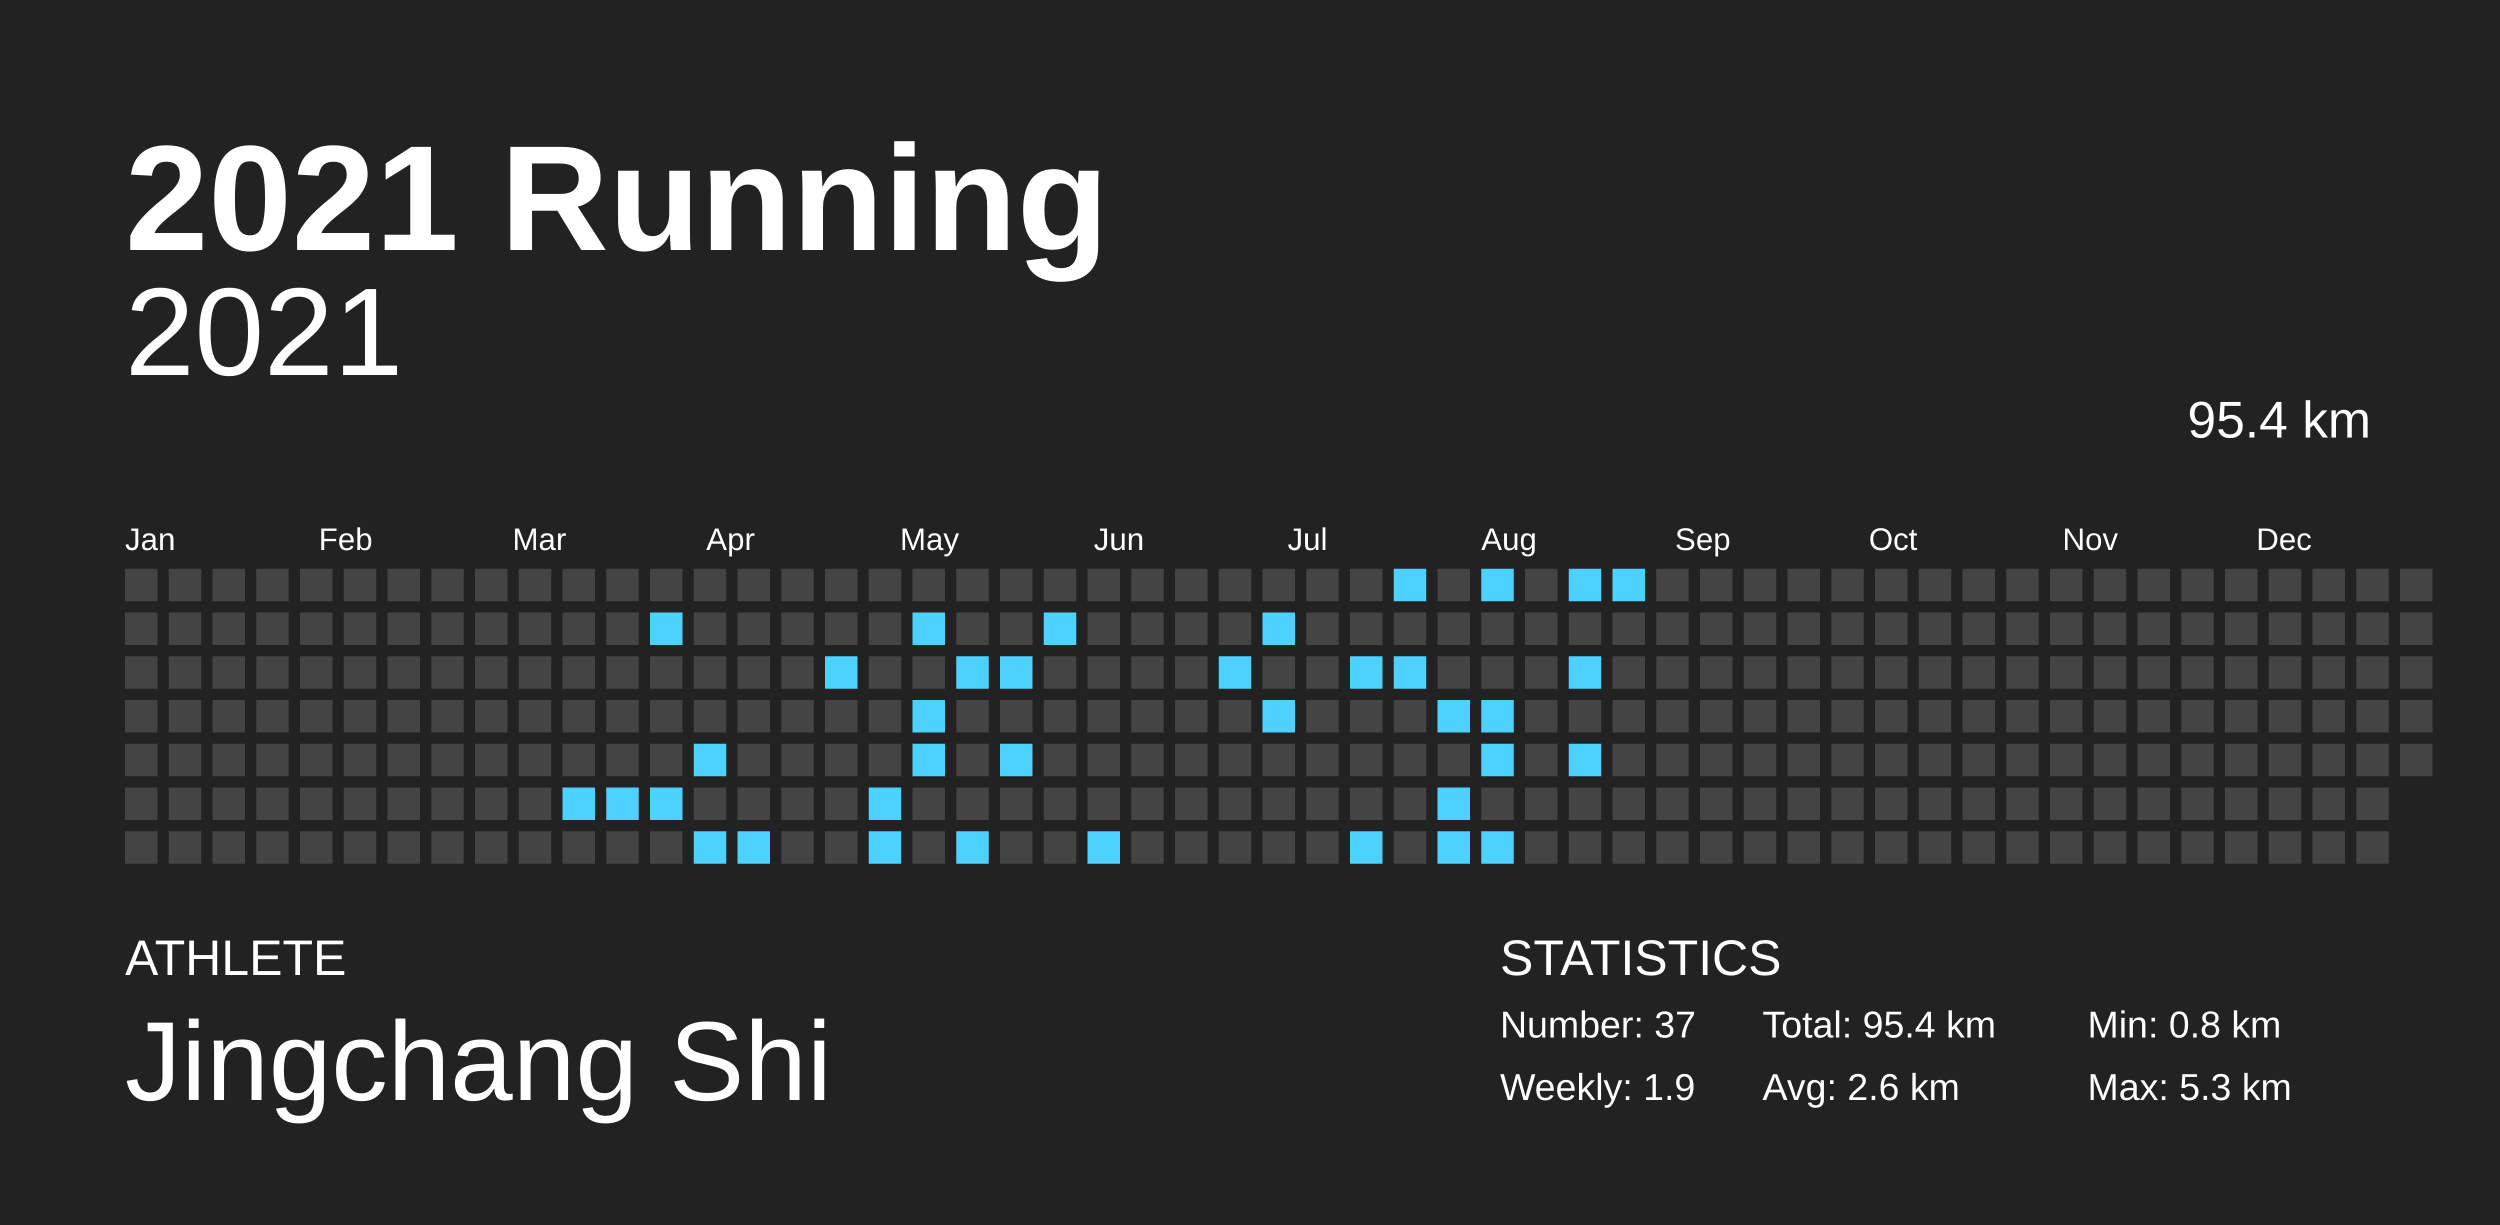
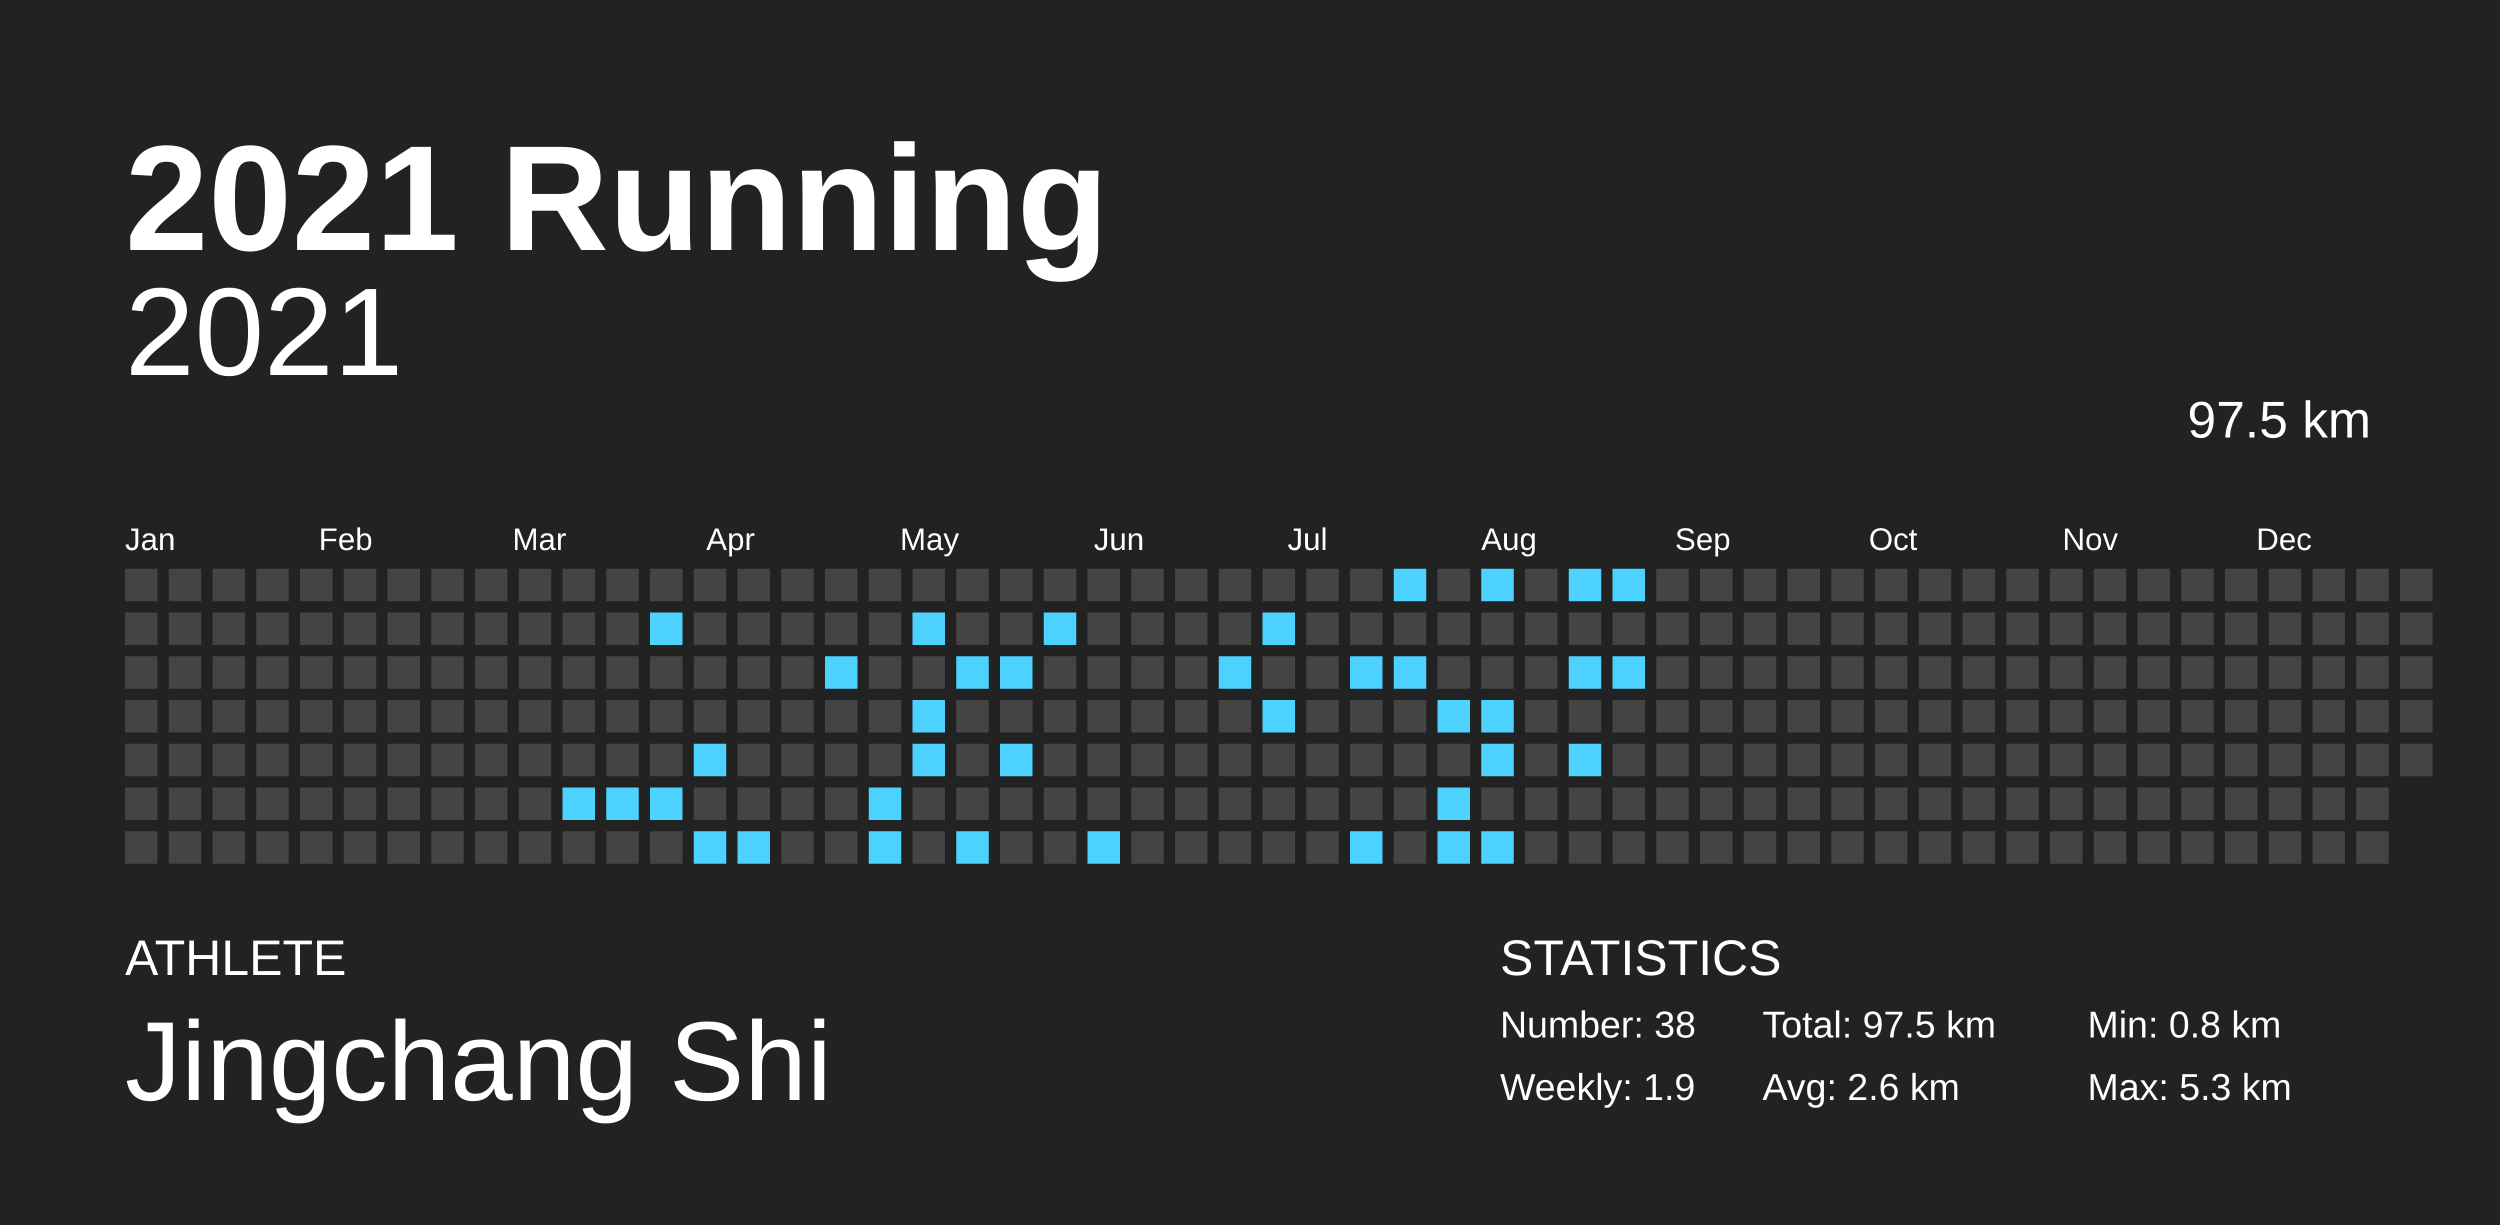
<svg xmlns="http://www.w3.org/2000/svg" baseProfile="full" height="98mm" version="1.1" viewBox="0,0,200,98" width="200mm">
  <defs />
  <rect fill="#222222" height="98" width="200" x="0" y="0" />
  <text fill="#FFFFFF" style="font-size:12px; font-family:Arial; font-weight:bold;" x="10" y="20">2021 Running</text>
  <text fill="#FFFFFF" style="font-size:4px; font-family:Arial" x="10" y="78">ATHLETE</text>
  <text fill="#FFFFFF" style="font-size:9px; font-family:Arial" x="10" y="88">Jingchang Shi</text>
  <text fill="#FFFFFF" style="font-size:4px; font-family:Arial" x="120" y="78">STATISTICS</text>
-   <text fill="#FFFFFF" style="font-size:3px; font-family:Arial" x="120" y="83">Number: 37</text>
+   <text fill="#FFFFFF" style="font-size:3px; font-family:Arial" x="120" y="83">Number: 38</text>
  <text fill="#FFFFFF" style="font-size:3px; font-family:Arial" x="120" y="88">Weekly: 1.9</text>
-   <text fill="#FFFFFF" style="font-size:3px; font-family:Arial" x="141" y="83">Total: 95.4 km</text>
+   <text fill="#FFFFFF" style="font-size:3px; font-family:Arial" x="141" y="83">Total: 97.5 km</text>
  <text fill="#FFFFFF" style="font-size:3px; font-family:Arial" x="141" y="88">Avg: 2.6 km</text>
  <text fill="#FFFFFF" style="font-size:3px; font-family:Arial" x="167" y="83">Min: 0.8 km</text>
  <text fill="#FFFFFF" style="font-size:3px; font-family:Arial" x="167" y="88">Max: 5.3 km</text>
  <text alignment-baseline="hanging" fill="#FFFFFF" style="font-size:10.0px; font-family:Arial;" x="10" y="30">2021</text>
-   <text alignment-baseline="hanging" fill="#FFFFFF" style="font-size:4.125px; font-family:Arial;" x="175" y="35">95.4 km</text>
+   <text alignment-baseline="hanging" fill="#FFFFFF" style="font-size:4.125px; font-family:Arial;" x="175" y="35">97.5 km</text>
  <text fill="#FFFFFF" style="font-size:2.5px; font-family:Arial" x="10.0" y="44">Jan</text>
  <text fill="#FFFFFF" style="font-size:2.5px; font-family:Arial" x="25.5" y="44">Feb</text>
  <text fill="#FFFFFF" style="font-size:2.5px; font-family:Arial" x="41.0" y="44">Mar</text>
  <text fill="#FFFFFF" style="font-size:2.5px; font-family:Arial" x="56.5" y="44">Apr</text>
  <text fill="#FFFFFF" style="font-size:2.5px; font-family:Arial" x="72.0" y="44">May</text>
  <text fill="#FFFFFF" style="font-size:2.5px; font-family:Arial" x="87.5" y="44">Jun</text>
  <text fill="#FFFFFF" style="font-size:2.5px; font-family:Arial" x="103.0" y="44">Jul</text>
  <text fill="#FFFFFF" style="font-size:2.5px; font-family:Arial" x="118.5" y="44">Aug</text>
  <text fill="#FFFFFF" style="font-size:2.5px; font-family:Arial" x="134.0" y="44">Sep</text>
  <text fill="#FFFFFF" style="font-size:2.5px; font-family:Arial" x="149.5" y="44">Oct</text>
  <text fill="#FFFFFF" style="font-size:2.5px; font-family:Arial" x="165.0" y="44">Nov</text>
  <text fill="#FFFFFF" style="font-size:2.5px; font-family:Arial" x="180.5" y="44">Dec</text>
  <rect fill="#444444" height="2.6" width="2.6" x="10.0" y="45.5" />
  <rect fill="#444444" height="2.6" width="2.6" x="10.0" y="49.0" />
  <rect fill="#444444" height="2.6" width="2.6" x="10.0" y="52.5" />
  <rect fill="#444444" height="2.6" width="2.6" x="10.0" y="56.0" />
  <rect fill="#444444" height="2.6" width="2.6" x="10.0" y="59.5" />
  <rect fill="#444444" height="2.6" width="2.6" x="10.0" y="63.0" />
  <rect fill="#444444" height="2.6" width="2.6" x="10.0" y="66.5" />
  <rect fill="#444444" height="2.6" width="2.6" x="13.5" y="45.5" />
  <rect fill="#444444" height="2.6" width="2.6" x="13.5" y="49.0" />
  <rect fill="#444444" height="2.6" width="2.6" x="13.5" y="52.5" />
  <rect fill="#444444" height="2.6" width="2.6" x="13.5" y="56.0" />
  <rect fill="#444444" height="2.6" width="2.6" x="13.5" y="59.5" />
  <rect fill="#444444" height="2.6" width="2.6" x="13.5" y="63.0" />
  <rect fill="#444444" height="2.6" width="2.6" x="13.5" y="66.5" />
  <rect fill="#444444" height="2.6" width="2.6" x="17.0" y="45.5" />
  <rect fill="#444444" height="2.6" width="2.6" x="17.0" y="49.0" />
  <rect fill="#444444" height="2.6" width="2.6" x="17.0" y="52.5" />
  <rect fill="#444444" height="2.6" width="2.6" x="17.0" y="56.0" />
  <rect fill="#444444" height="2.6" width="2.6" x="17.0" y="59.5" />
  <rect fill="#444444" height="2.6" width="2.6" x="17.0" y="63.0" />
  <rect fill="#444444" height="2.6" width="2.6" x="17.0" y="66.5" />
  <rect fill="#444444" height="2.6" width="2.6" x="20.5" y="45.5" />
  <rect fill="#444444" height="2.6" width="2.6" x="20.5" y="49.0" />
  <rect fill="#444444" height="2.6" width="2.6" x="20.5" y="52.5" />
  <rect fill="#444444" height="2.6" width="2.6" x="20.5" y="56.0" />
  <rect fill="#444444" height="2.6" width="2.6" x="20.5" y="59.5" />
  <rect fill="#444444" height="2.6" width="2.6" x="20.5" y="63.0" />
  <rect fill="#444444" height="2.6" width="2.6" x="20.5" y="66.5" />
  <rect fill="#444444" height="2.6" width="2.6" x="24.0" y="45.5" />
  <rect fill="#444444" height="2.6" width="2.6" x="24.0" y="49.0" />
  <rect fill="#444444" height="2.6" width="2.6" x="24.0" y="52.5" />
  <rect fill="#444444" height="2.6" width="2.6" x="24.0" y="56.0" />
  <rect fill="#444444" height="2.6" width="2.6" x="24.0" y="59.5" />
  <rect fill="#444444" height="2.6" width="2.6" x="24.0" y="63.0" />
  <rect fill="#444444" height="2.6" width="2.6" x="24.0" y="66.5" />
  <rect fill="#444444" height="2.6" width="2.6" x="27.5" y="45.5" />
  <rect fill="#444444" height="2.6" width="2.6" x="27.5" y="49.0" />
  <rect fill="#444444" height="2.6" width="2.6" x="27.5" y="52.5" />
  <rect fill="#444444" height="2.6" width="2.6" x="27.5" y="56.0" />
  <rect fill="#444444" height="2.6" width="2.6" x="27.5" y="59.5" />
  <rect fill="#444444" height="2.6" width="2.6" x="27.5" y="63.0" />
  <rect fill="#444444" height="2.6" width="2.6" x="27.5" y="66.5" />
  <rect fill="#444444" height="2.6" width="2.6" x="31.0" y="45.5" />
  <rect fill="#444444" height="2.6" width="2.6" x="31.0" y="49.0" />
  <rect fill="#444444" height="2.6" width="2.6" x="31.0" y="52.5" />
  <rect fill="#444444" height="2.6" width="2.6" x="31.0" y="56.0" />
  <rect fill="#444444" height="2.6" width="2.6" x="31.0" y="59.5" />
  <rect fill="#444444" height="2.6" width="2.6" x="31.0" y="63.0" />
  <rect fill="#444444" height="2.6" width="2.6" x="31.0" y="66.5" />
  <rect fill="#444444" height="2.6" width="2.6" x="34.5" y="45.5" />
  <rect fill="#444444" height="2.6" width="2.6" x="34.5" y="49.0" />
  <rect fill="#444444" height="2.6" width="2.6" x="34.5" y="52.5" />
  <rect fill="#444444" height="2.6" width="2.6" x="34.5" y="56.0" />
  <rect fill="#444444" height="2.6" width="2.6" x="34.5" y="59.5" />
  <rect fill="#444444" height="2.6" width="2.6" x="34.5" y="63.0" />
  <rect fill="#444444" height="2.6" width="2.6" x="34.5" y="66.5" />
  <rect fill="#444444" height="2.6" width="2.6" x="38.0" y="45.5" />
  <rect fill="#444444" height="2.6" width="2.6" x="38.0" y="49.0" />
  <rect fill="#444444" height="2.6" width="2.6" x="38.0" y="52.5" />
  <rect fill="#444444" height="2.6" width="2.6" x="38.0" y="56.0" />
  <rect fill="#444444" height="2.6" width="2.6" x="38.0" y="59.5" />
  <rect fill="#444444" height="2.6" width="2.6" x="38.0" y="63.0" />
  <rect fill="#444444" height="2.6" width="2.6" x="38.0" y="66.5" />
  <rect fill="#444444" height="2.6" width="2.6" x="41.5" y="45.5" />
  <rect fill="#444444" height="2.6" width="2.6" x="41.5" y="49.0" />
  <rect fill="#444444" height="2.6" width="2.6" x="41.5" y="52.5" />
  <rect fill="#444444" height="2.6" width="2.6" x="41.5" y="56.0" />
  <rect fill="#444444" height="2.6" width="2.6" x="41.5" y="59.5" />
  <rect fill="#444444" height="2.6" width="2.6" x="41.5" y="63.0" />
  <rect fill="#444444" height="2.6" width="2.6" x="41.5" y="66.5" />
  <rect fill="#444444" height="2.6" width="2.6" x="45.0" y="45.5" />
  <rect fill="#444444" height="2.6" width="2.6" x="45.0" y="49.0" />
  <rect fill="#444444" height="2.6" width="2.6" x="45.0" y="52.5" />
  <rect fill="#444444" height="2.6" width="2.6" x="45.0" y="56.0" />
  <rect fill="#444444" height="2.6" width="2.6" x="45.0" y="59.5" />
  <rect fill="#4dd2ff" height="2.6" width="2.6" x="45.0" y="63.0" />
  <rect fill="#444444" height="2.6" width="2.6" x="45.0" y="66.5" />
  <rect fill="#444444" height="2.6" width="2.6" x="48.5" y="45.5" />
  <rect fill="#444444" height="2.6" width="2.6" x="48.5" y="49.0" />
  <rect fill="#444444" height="2.6" width="2.6" x="48.5" y="52.5" />
  <rect fill="#444444" height="2.6" width="2.6" x="48.5" y="56.0" />
  <rect fill="#444444" height="2.6" width="2.6" x="48.5" y="59.5" />
  <rect fill="#4dd2ff" height="2.6" width="2.6" x="48.5" y="63.0" />
  <rect fill="#444444" height="2.6" width="2.6" x="48.5" y="66.5" />
  <rect fill="#444444" height="2.6" width="2.6" x="52.0" y="45.5" />
  <rect fill="#4dd2ff" height="2.6" width="2.6" x="52.0" y="49.0" />
  <rect fill="#444444" height="2.6" width="2.6" x="52.0" y="52.5" />
  <rect fill="#444444" height="2.6" width="2.6" x="52.0" y="56.0" />
  <rect fill="#444444" height="2.6" width="2.6" x="52.0" y="59.5" />
  <rect fill="#4dd2ff" height="2.6" width="2.6" x="52.0" y="63.0" />
  <rect fill="#444444" height="2.6" width="2.6" x="52.0" y="66.5" />
  <rect fill="#444444" height="2.6" width="2.6" x="55.5" y="45.5" />
  <rect fill="#444444" height="2.6" width="2.6" x="55.5" y="49.0" />
  <rect fill="#444444" height="2.6" width="2.6" x="55.5" y="52.5" />
  <rect fill="#444444" height="2.6" width="2.6" x="55.5" y="56.0" />
  <rect fill="#4dd2ff" height="2.6" width="2.6" x="55.5" y="59.5" />
  <rect fill="#444444" height="2.6" width="2.6" x="55.5" y="63.0" />
  <rect fill="#4dd2ff" height="2.6" width="2.6" x="55.5" y="66.5" />
  <rect fill="#444444" height="2.6" width="2.6" x="59.0" y="45.5" />
  <rect fill="#444444" height="2.6" width="2.6" x="59.0" y="49.0" />
  <rect fill="#444444" height="2.6" width="2.6" x="59.0" y="52.5" />
  <rect fill="#444444" height="2.6" width="2.6" x="59.0" y="56.0" />
  <rect fill="#444444" height="2.6" width="2.6" x="59.0" y="59.5" />
  <rect fill="#444444" height="2.6" width="2.6" x="59.0" y="63.0" />
  <rect fill="#4dd2ff" height="2.6" width="2.6" x="59.0" y="66.5" />
  <rect fill="#444444" height="2.6" width="2.6" x="62.5" y="45.5" />
  <rect fill="#444444" height="2.6" width="2.6" x="62.5" y="49.0" />
  <rect fill="#444444" height="2.6" width="2.6" x="62.5" y="52.5" />
  <rect fill="#444444" height="2.6" width="2.6" x="62.5" y="56.0" />
  <rect fill="#444444" height="2.6" width="2.6" x="62.5" y="59.5" />
  <rect fill="#444444" height="2.6" width="2.6" x="62.5" y="63.0" />
  <rect fill="#444444" height="2.6" width="2.6" x="62.5" y="66.5" />
  <rect fill="#444444" height="2.6" width="2.6" x="66.0" y="45.5" />
  <rect fill="#444444" height="2.6" width="2.6" x="66.0" y="49.0" />
  <rect fill="#4dd2ff" height="2.6" width="2.6" x="66.0" y="52.5" />
  <rect fill="#444444" height="2.6" width="2.6" x="66.0" y="56.0" />
  <rect fill="#444444" height="2.6" width="2.6" x="66.0" y="59.5" />
  <rect fill="#444444" height="2.6" width="2.6" x="66.0" y="63.0" />
  <rect fill="#444444" height="2.6" width="2.6" x="66.0" y="66.5" />
  <rect fill="#444444" height="2.6" width="2.6" x="69.5" y="45.5" />
  <rect fill="#444444" height="2.6" width="2.6" x="69.5" y="49.0" />
  <rect fill="#444444" height="2.6" width="2.6" x="69.5" y="52.5" />
  <rect fill="#444444" height="2.6" width="2.6" x="69.5" y="56.0" />
  <rect fill="#444444" height="2.6" width="2.6" x="69.5" y="59.5" />
  <rect fill="#4dd2ff" height="2.6" width="2.6" x="69.5" y="63.0" />
  <rect fill="#4dd2ff" height="2.6" width="2.6" x="69.5" y="66.5" />
  <rect fill="#444444" height="2.6" width="2.6" x="73.0" y="45.5" />
  <rect fill="#4dd2ff" height="2.6" width="2.6" x="73.0" y="49.0" />
  <rect fill="#444444" height="2.6" width="2.6" x="73.0" y="52.5" />
  <rect fill="#4dd2ff" height="2.6" width="2.6" x="73.0" y="56.0" />
  <rect fill="#4dd2ff" height="2.6" width="2.6" x="73.0" y="59.5" />
  <rect fill="#444444" height="2.6" width="2.6" x="73.0" y="63.0" />
  <rect fill="#444444" height="2.6" width="2.6" x="73.0" y="66.5" />
  <rect fill="#444444" height="2.6" width="2.6" x="76.5" y="45.5" />
  <rect fill="#444444" height="2.6" width="2.6" x="76.5" y="49.0" />
  <rect fill="#4dd2ff" height="2.6" width="2.6" x="76.5" y="52.5" />
  <rect fill="#444444" height="2.6" width="2.6" x="76.5" y="56.0" />
  <rect fill="#444444" height="2.6" width="2.6" x="76.5" y="59.5" />
  <rect fill="#444444" height="2.6" width="2.6" x="76.5" y="63.0" />
  <rect fill="#4dd2ff" height="2.6" width="2.6" x="76.5" y="66.5" />
  <rect fill="#444444" height="2.6" width="2.6" x="80.0" y="45.5" />
  <rect fill="#444444" height="2.6" width="2.6" x="80.0" y="49.0" />
  <rect fill="#4dd2ff" height="2.6" width="2.6" x="80.0" y="52.5" />
  <rect fill="#444444" height="2.6" width="2.6" x="80.0" y="56.0" />
  <rect fill="#4dd2ff" height="2.6" width="2.6" x="80.0" y="59.5" />
  <rect fill="#444444" height="2.6" width="2.6" x="80.0" y="63.0" />
  <rect fill="#444444" height="2.6" width="2.6" x="80.0" y="66.5" />
  <rect fill="#444444" height="2.6" width="2.6" x="83.5" y="45.5" />
  <rect fill="#4dd2ff" height="2.6" width="2.6" x="83.5" y="49.0" />
  <rect fill="#444444" height="2.6" width="2.6" x="83.5" y="52.5" />
  <rect fill="#444444" height="2.6" width="2.6" x="83.5" y="56.0" />
  <rect fill="#444444" height="2.6" width="2.6" x="83.5" y="59.5" />
  <rect fill="#444444" height="2.6" width="2.6" x="83.5" y="63.0" />
  <rect fill="#444444" height="2.6" width="2.6" x="83.5" y="66.5" />
  <rect fill="#444444" height="2.6" width="2.6" x="87.0" y="45.5" />
  <rect fill="#444444" height="2.6" width="2.6" x="87.0" y="49.0" />
  <rect fill="#444444" height="2.6" width="2.6" x="87.0" y="52.5" />
  <rect fill="#444444" height="2.6" width="2.6" x="87.0" y="56.0" />
  <rect fill="#444444" height="2.6" width="2.6" x="87.0" y="59.5" />
  <rect fill="#444444" height="2.6" width="2.6" x="87.0" y="63.0" />
  <rect fill="#4dd2ff" height="2.6" width="2.6" x="87.0" y="66.5" />
  <rect fill="#444444" height="2.6" width="2.6" x="90.5" y="45.5" />
  <rect fill="#444444" height="2.6" width="2.6" x="90.5" y="49.0" />
  <rect fill="#444444" height="2.6" width="2.6" x="90.5" y="52.5" />
  <rect fill="#444444" height="2.6" width="2.6" x="90.5" y="56.0" />
  <rect fill="#444444" height="2.6" width="2.6" x="90.5" y="59.5" />
  <rect fill="#444444" height="2.6" width="2.6" x="90.5" y="63.0" />
  <rect fill="#444444" height="2.6" width="2.6" x="90.5" y="66.5" />
  <rect fill="#444444" height="2.6" width="2.6" x="94.0" y="45.5" />
  <rect fill="#444444" height="2.6" width="2.6" x="94.0" y="49.0" />
  <rect fill="#444444" height="2.6" width="2.6" x="94.0" y="52.5" />
  <rect fill="#444444" height="2.6" width="2.6" x="94.0" y="56.0" />
  <rect fill="#444444" height="2.6" width="2.6" x="94.0" y="59.5" />
  <rect fill="#444444" height="2.6" width="2.6" x="94.0" y="63.0" />
  <rect fill="#444444" height="2.6" width="2.6" x="94.0" y="66.5" />
  <rect fill="#444444" height="2.6" width="2.6" x="97.5" y="45.5" />
  <rect fill="#444444" height="2.6" width="2.6" x="97.5" y="49.0" />
  <rect fill="#4dd2ff" height="2.6" width="2.6" x="97.5" y="52.5" />
  <rect fill="#444444" height="2.6" width="2.6" x="97.5" y="56.0" />
  <rect fill="#444444" height="2.6" width="2.6" x="97.5" y="59.5" />
  <rect fill="#444444" height="2.6" width="2.6" x="97.5" y="63.0" />
  <rect fill="#444444" height="2.6" width="2.6" x="97.5" y="66.5" />
  <rect fill="#444444" height="2.6" width="2.6" x="101.0" y="45.5" />
  <rect fill="#4dd2ff" height="2.6" width="2.6" x="101.0" y="49.0" />
  <rect fill="#444444" height="2.6" width="2.6" x="101.0" y="52.5" />
  <rect fill="#4dd2ff" height="2.6" width="2.6" x="101.0" y="56.0" />
  <rect fill="#444444" height="2.6" width="2.6" x="101.0" y="59.5" />
  <rect fill="#444444" height="2.6" width="2.6" x="101.0" y="63.0" />
  <rect fill="#444444" height="2.6" width="2.6" x="101.0" y="66.5" />
  <rect fill="#444444" height="2.6" width="2.6" x="104.5" y="45.5" />
  <rect fill="#444444" height="2.6" width="2.6" x="104.5" y="49.0" />
  <rect fill="#444444" height="2.6" width="2.6" x="104.5" y="52.5" />
  <rect fill="#444444" height="2.6" width="2.6" x="104.5" y="56.0" />
  <rect fill="#444444" height="2.6" width="2.6" x="104.5" y="59.5" />
  <rect fill="#444444" height="2.6" width="2.6" x="104.5" y="63.0" />
  <rect fill="#444444" height="2.6" width="2.6" x="104.5" y="66.5" />
  <rect fill="#444444" height="2.6" width="2.6" x="108.0" y="45.5" />
  <rect fill="#444444" height="2.6" width="2.6" x="108.0" y="49.0" />
  <rect fill="#4dd2ff" height="2.6" width="2.6" x="108.0" y="52.5" />
  <rect fill="#444444" height="2.6" width="2.6" x="108.0" y="56.0" />
  <rect fill="#444444" height="2.6" width="2.6" x="108.0" y="59.5" />
  <rect fill="#444444" height="2.6" width="2.6" x="108.0" y="63.0" />
  <rect fill="#4dd2ff" height="2.6" width="2.6" x="108.0" y="66.5" />
  <rect fill="#4dd2ff" height="2.6" width="2.6" x="111.5" y="45.5" />
  <rect fill="#444444" height="2.6" width="2.6" x="111.5" y="49.0" />
  <rect fill="#4dd2ff" height="2.6" width="2.6" x="111.5" y="52.5" />
  <rect fill="#444444" height="2.6" width="2.6" x="111.5" y="56.0" />
  <rect fill="#444444" height="2.6" width="2.6" x="111.5" y="59.5" />
  <rect fill="#444444" height="2.6" width="2.6" x="111.5" y="63.0" />
  <rect fill="#444444" height="2.6" width="2.6" x="111.5" y="66.5" />
  <rect fill="#444444" height="2.6" width="2.6" x="115.0" y="45.5" />
  <rect fill="#444444" height="2.6" width="2.6" x="115.0" y="49.0" />
  <rect fill="#444444" height="2.6" width="2.6" x="115.0" y="52.5" />
  <rect fill="#4dd2ff" height="2.6" width="2.6" x="115.0" y="56.0" />
  <rect fill="#444444" height="2.6" width="2.6" x="115.0" y="59.5" />
  <rect fill="#4dd2ff" height="2.6" width="2.6" x="115.0" y="63.0" />
  <rect fill="#4dd2ff" height="2.6" width="2.6" x="115.0" y="66.5" />
  <rect fill="#4dd2ff" height="2.6" width="2.6" x="118.5" y="45.5" />
  <rect fill="#444444" height="2.6" width="2.6" x="118.5" y="49.0" />
  <rect fill="#444444" height="2.6" width="2.6" x="118.5" y="52.5" />
  <rect fill="#4dd2ff" height="2.6" width="2.6" x="118.5" y="56.0" />
  <rect fill="#4dd2ff" height="2.6" width="2.6" x="118.5" y="59.5" />
  <rect fill="#444444" height="2.6" width="2.6" x="118.5" y="63.0" />
  <rect fill="#4dd2ff" height="2.6" width="2.6" x="118.5" y="66.5" />
  <rect fill="#444444" height="2.6" width="2.6" x="122.0" y="45.5" />
  <rect fill="#444444" height="2.6" width="2.6" x="122.0" y="49.0" />
  <rect fill="#444444" height="2.6" width="2.6" x="122.0" y="52.5" />
  <rect fill="#444444" height="2.6" width="2.6" x="122.0" y="56.0" />
  <rect fill="#444444" height="2.6" width="2.6" x="122.0" y="59.5" />
  <rect fill="#444444" height="2.6" width="2.6" x="122.0" y="63.0" />
  <rect fill="#444444" height="2.6" width="2.6" x="122.0" y="66.5" />
  <rect fill="#4dd2ff" height="2.6" width="2.6" x="125.5" y="45.5" />
  <rect fill="#444444" height="2.6" width="2.6" x="125.5" y="49.0" />
  <rect fill="#4dd2ff" height="2.6" width="2.6" x="125.5" y="52.5" />
  <rect fill="#444444" height="2.6" width="2.6" x="125.5" y="56.0" />
  <rect fill="#4dd2ff" height="2.6" width="2.6" x="125.5" y="59.5" />
  <rect fill="#444444" height="2.6" width="2.6" x="125.5" y="63.0" />
  <rect fill="#444444" height="2.6" width="2.6" x="125.5" y="66.5" />
  <rect fill="#4dd2ff" height="2.6" width="2.6" x="129.0" y="45.5" />
  <rect fill="#444444" height="2.6" width="2.6" x="129.0" y="49.0" />
-   <rect fill="#444444" height="2.6" width="2.6" x="129.0" y="52.5" />
+   <rect fill="#4dd2ff" height="2.6" width="2.6" x="129.0" y="52.5" />
  <rect fill="#444444" height="2.6" width="2.6" x="129.0" y="56.0" />
  <rect fill="#444444" height="2.6" width="2.6" x="129.0" y="59.5" />
  <rect fill="#444444" height="2.6" width="2.6" x="129.0" y="63.0" />
  <rect fill="#444444" height="2.6" width="2.6" x="129.0" y="66.5" />
  <rect fill="#444444" height="2.6" width="2.6" x="132.5" y="45.5" />
  <rect fill="#444444" height="2.6" width="2.6" x="132.5" y="49.0" />
  <rect fill="#444444" height="2.6" width="2.6" x="132.5" y="52.5" />
  <rect fill="#444444" height="2.6" width="2.6" x="132.5" y="56.0" />
  <rect fill="#444444" height="2.6" width="2.6" x="132.5" y="59.5" />
  <rect fill="#444444" height="2.6" width="2.6" x="132.5" y="63.0" />
  <rect fill="#444444" height="2.6" width="2.6" x="132.5" y="66.5" />
  <rect fill="#444444" height="2.6" width="2.6" x="136.0" y="45.5" />
  <rect fill="#444444" height="2.6" width="2.6" x="136.0" y="49.0" />
  <rect fill="#444444" height="2.6" width="2.6" x="136.0" y="52.5" />
  <rect fill="#444444" height="2.6" width="2.6" x="136.0" y="56.0" />
  <rect fill="#444444" height="2.6" width="2.6" x="136.0" y="59.5" />
  <rect fill="#444444" height="2.6" width="2.6" x="136.0" y="63.0" />
  <rect fill="#444444" height="2.6" width="2.6" x="136.0" y="66.5" />
  <rect fill="#444444" height="2.6" width="2.6" x="139.5" y="45.5" />
  <rect fill="#444444" height="2.6" width="2.6" x="139.5" y="49.0" />
  <rect fill="#444444" height="2.6" width="2.6" x="139.5" y="52.5" />
  <rect fill="#444444" height="2.6" width="2.6" x="139.5" y="56.0" />
  <rect fill="#444444" height="2.6" width="2.6" x="139.5" y="59.5" />
  <rect fill="#444444" height="2.6" width="2.6" x="139.5" y="63.0" />
  <rect fill="#444444" height="2.6" width="2.6" x="139.5" y="66.5" />
  <rect fill="#444444" height="2.6" width="2.6" x="143.0" y="45.5" />
  <rect fill="#444444" height="2.6" width="2.6" x="143.0" y="49.0" />
  <rect fill="#444444" height="2.6" width="2.6" x="143.0" y="52.5" />
  <rect fill="#444444" height="2.6" width="2.6" x="143.0" y="56.0" />
  <rect fill="#444444" height="2.6" width="2.6" x="143.0" y="59.5" />
  <rect fill="#444444" height="2.6" width="2.6" x="143.0" y="63.0" />
  <rect fill="#444444" height="2.6" width="2.6" x="143.0" y="66.5" />
  <rect fill="#444444" height="2.6" width="2.6" x="146.5" y="45.5" />
  <rect fill="#444444" height="2.6" width="2.6" x="146.5" y="49.0" />
  <rect fill="#444444" height="2.6" width="2.6" x="146.5" y="52.5" />
  <rect fill="#444444" height="2.6" width="2.6" x="146.5" y="56.0" />
  <rect fill="#444444" height="2.6" width="2.6" x="146.5" y="59.5" />
  <rect fill="#444444" height="2.6" width="2.6" x="146.5" y="63.0" />
  <rect fill="#444444" height="2.6" width="2.6" x="146.5" y="66.5" />
  <rect fill="#444444" height="2.6" width="2.6" x="150.0" y="45.5" />
  <rect fill="#444444" height="2.6" width="2.6" x="150.0" y="49.0" />
  <rect fill="#444444" height="2.6" width="2.6" x="150.0" y="52.5" />
  <rect fill="#444444" height="2.6" width="2.6" x="150.0" y="56.0" />
  <rect fill="#444444" height="2.6" width="2.6" x="150.0" y="59.5" />
  <rect fill="#444444" height="2.6" width="2.6" x="150.0" y="63.0" />
  <rect fill="#444444" height="2.6" width="2.6" x="150.0" y="66.5" />
  <rect fill="#444444" height="2.6" width="2.6" x="153.5" y="45.5" />
  <rect fill="#444444" height="2.6" width="2.6" x="153.5" y="49.0" />
  <rect fill="#444444" height="2.6" width="2.6" x="153.5" y="52.5" />
  <rect fill="#444444" height="2.6" width="2.6" x="153.5" y="56.0" />
  <rect fill="#444444" height="2.6" width="2.6" x="153.5" y="59.5" />
  <rect fill="#444444" height="2.6" width="2.6" x="153.5" y="63.0" />
  <rect fill="#444444" height="2.6" width="2.6" x="153.5" y="66.5" />
  <rect fill="#444444" height="2.6" width="2.6" x="157.0" y="45.5" />
  <rect fill="#444444" height="2.6" width="2.6" x="157.0" y="49.0" />
  <rect fill="#444444" height="2.6" width="2.6" x="157.0" y="52.5" />
  <rect fill="#444444" height="2.6" width="2.6" x="157.0" y="56.0" />
  <rect fill="#444444" height="2.6" width="2.6" x="157.0" y="59.5" />
  <rect fill="#444444" height="2.6" width="2.6" x="157.0" y="63.0" />
  <rect fill="#444444" height="2.6" width="2.6" x="157.0" y="66.5" />
  <rect fill="#444444" height="2.6" width="2.6" x="160.5" y="45.5" />
  <rect fill="#444444" height="2.6" width="2.6" x="160.5" y="49.0" />
  <rect fill="#444444" height="2.6" width="2.6" x="160.5" y="52.5" />
  <rect fill="#444444" height="2.6" width="2.6" x="160.5" y="56.0" />
  <rect fill="#444444" height="2.6" width="2.6" x="160.5" y="59.5" />
  <rect fill="#444444" height="2.6" width="2.6" x="160.5" y="63.0" />
  <rect fill="#444444" height="2.6" width="2.6" x="160.5" y="66.5" />
  <rect fill="#444444" height="2.6" width="2.6" x="164.0" y="45.5" />
  <rect fill="#444444" height="2.6" width="2.6" x="164.0" y="49.0" />
  <rect fill="#444444" height="2.6" width="2.6" x="164.0" y="52.5" />
  <rect fill="#444444" height="2.6" width="2.6" x="164.0" y="56.0" />
  <rect fill="#444444" height="2.6" width="2.6" x="164.0" y="59.5" />
  <rect fill="#444444" height="2.6" width="2.6" x="164.0" y="63.0" />
  <rect fill="#444444" height="2.6" width="2.6" x="164.0" y="66.5" />
  <rect fill="#444444" height="2.6" width="2.6" x="167.5" y="45.5" />
  <rect fill="#444444" height="2.6" width="2.6" x="167.5" y="49.0" />
  <rect fill="#444444" height="2.6" width="2.6" x="167.5" y="52.5" />
  <rect fill="#444444" height="2.6" width="2.6" x="167.5" y="56.0" />
  <rect fill="#444444" height="2.6" width="2.6" x="167.5" y="59.5" />
  <rect fill="#444444" height="2.6" width="2.6" x="167.5" y="63.0" />
  <rect fill="#444444" height="2.6" width="2.6" x="167.5" y="66.5" />
  <rect fill="#444444" height="2.6" width="2.6" x="171.0" y="45.5" />
  <rect fill="#444444" height="2.6" width="2.6" x="171.0" y="49.0" />
  <rect fill="#444444" height="2.6" width="2.6" x="171.0" y="52.5" />
  <rect fill="#444444" height="2.6" width="2.6" x="171.0" y="56.0" />
  <rect fill="#444444" height="2.6" width="2.6" x="171.0" y="59.5" />
  <rect fill="#444444" height="2.6" width="2.6" x="171.0" y="63.0" />
  <rect fill="#444444" height="2.6" width="2.6" x="171.0" y="66.5" />
  <rect fill="#444444" height="2.6" width="2.6" x="174.5" y="45.5" />
  <rect fill="#444444" height="2.6" width="2.6" x="174.5" y="49.0" />
  <rect fill="#444444" height="2.6" width="2.6" x="174.5" y="52.5" />
  <rect fill="#444444" height="2.6" width="2.6" x="174.5" y="56.0" />
  <rect fill="#444444" height="2.6" width="2.6" x="174.5" y="59.5" />
  <rect fill="#444444" height="2.6" width="2.6" x="174.5" y="63.0" />
  <rect fill="#444444" height="2.6" width="2.6" x="174.5" y="66.5" />
  <rect fill="#444444" height="2.6" width="2.6" x="178.0" y="45.5" />
  <rect fill="#444444" height="2.6" width="2.6" x="178.0" y="49.0" />
  <rect fill="#444444" height="2.6" width="2.6" x="178.0" y="52.5" />
  <rect fill="#444444" height="2.6" width="2.6" x="178.0" y="56.0" />
  <rect fill="#444444" height="2.6" width="2.6" x="178.0" y="59.5" />
  <rect fill="#444444" height="2.6" width="2.6" x="178.0" y="63.0" />
  <rect fill="#444444" height="2.6" width="2.6" x="178.0" y="66.5" />
  <rect fill="#444444" height="2.6" width="2.6" x="181.5" y="45.5" />
  <rect fill="#444444" height="2.6" width="2.6" x="181.5" y="49.0" />
  <rect fill="#444444" height="2.6" width="2.6" x="181.5" y="52.5" />
  <rect fill="#444444" height="2.6" width="2.6" x="181.5" y="56.0" />
  <rect fill="#444444" height="2.6" width="2.6" x="181.5" y="59.5" />
  <rect fill="#444444" height="2.6" width="2.6" x="181.5" y="63.0" />
  <rect fill="#444444" height="2.6" width="2.6" x="181.5" y="66.5" />
  <rect fill="#444444" height="2.6" width="2.6" x="185.0" y="45.5" />
  <rect fill="#444444" height="2.6" width="2.6" x="185.0" y="49.0" />
  <rect fill="#444444" height="2.6" width="2.6" x="185.0" y="52.5" />
  <rect fill="#444444" height="2.6" width="2.6" x="185.0" y="56.0" />
  <rect fill="#444444" height="2.6" width="2.6" x="185.0" y="59.5" />
  <rect fill="#444444" height="2.6" width="2.6" x="185.0" y="63.0" />
  <rect fill="#444444" height="2.6" width="2.6" x="185.0" y="66.5" />
  <rect fill="#444444" height="2.6" width="2.6" x="188.5" y="45.5" />
  <rect fill="#444444" height="2.6" width="2.6" x="188.5" y="49.0" />
  <rect fill="#444444" height="2.6" width="2.6" x="188.5" y="52.5" />
  <rect fill="#444444" height="2.6" width="2.6" x="188.5" y="56.0" />
  <rect fill="#444444" height="2.6" width="2.6" x="188.5" y="59.5" />
  <rect fill="#444444" height="2.6" width="2.6" x="188.5" y="63.0" />
  <rect fill="#444444" height="2.6" width="2.6" x="188.5" y="66.5" />
  <rect fill="#444444" height="2.6" width="2.6" x="192.0" y="45.5" />
  <rect fill="#444444" height="2.6" width="2.6" x="192.0" y="49.0" />
  <rect fill="#444444" height="2.6" width="2.6" x="192.0" y="52.5" />
  <rect fill="#444444" height="2.6" width="2.6" x="192.0" y="56.0" />
  <rect fill="#444444" height="2.6" width="2.6" x="192.0" y="59.5" />
</svg>
